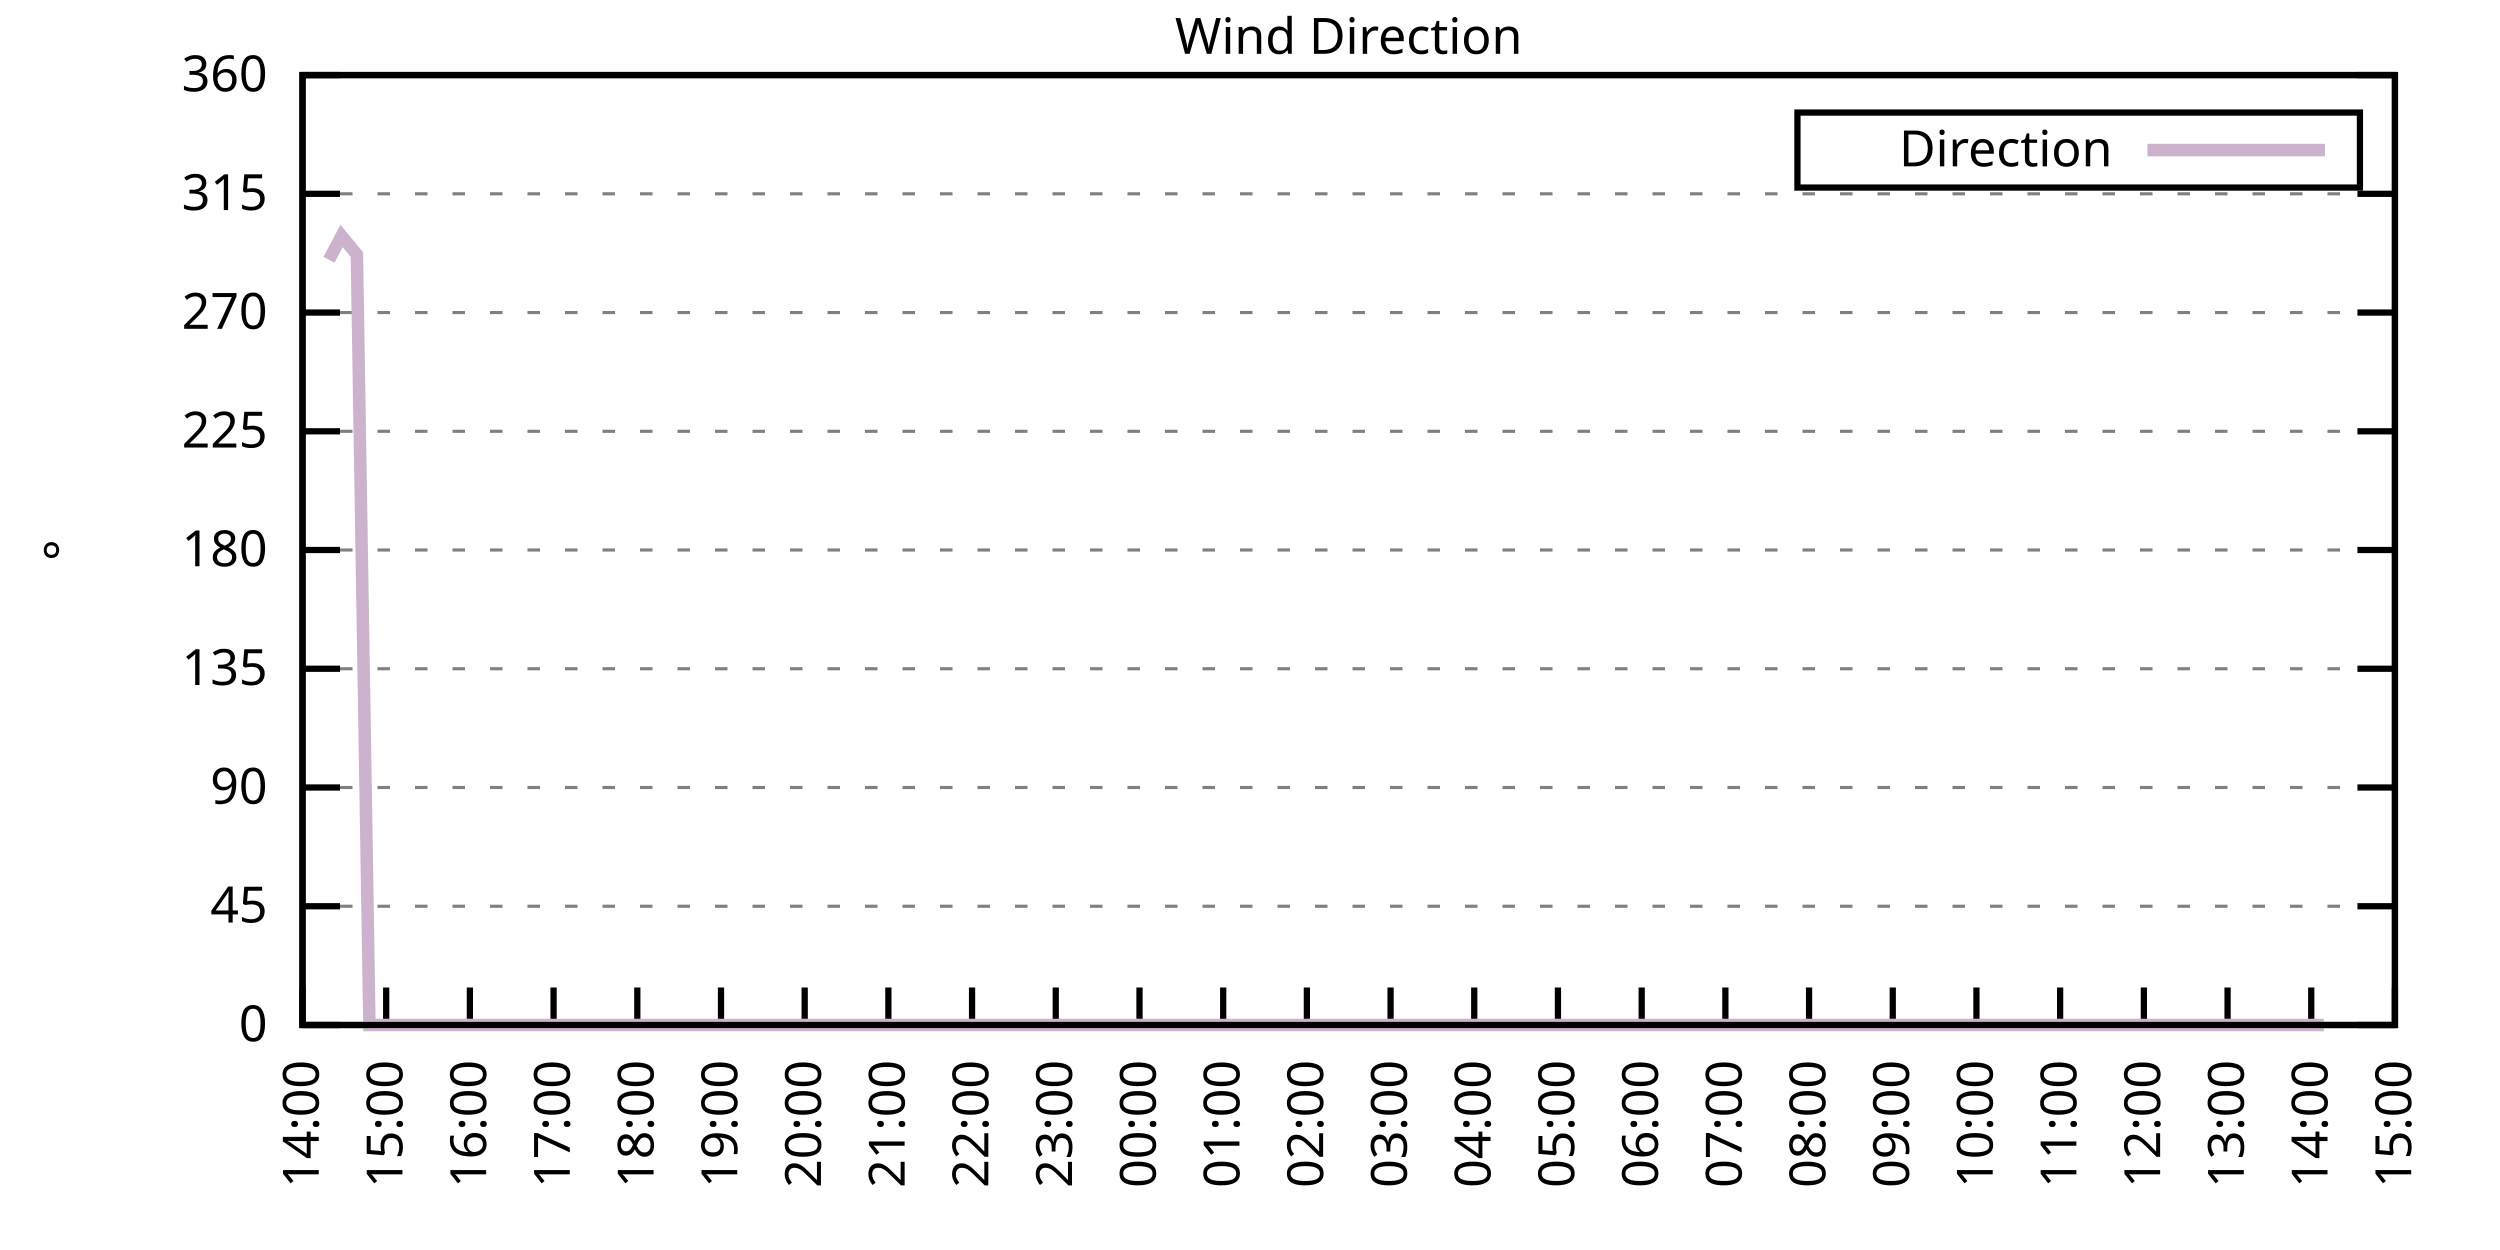
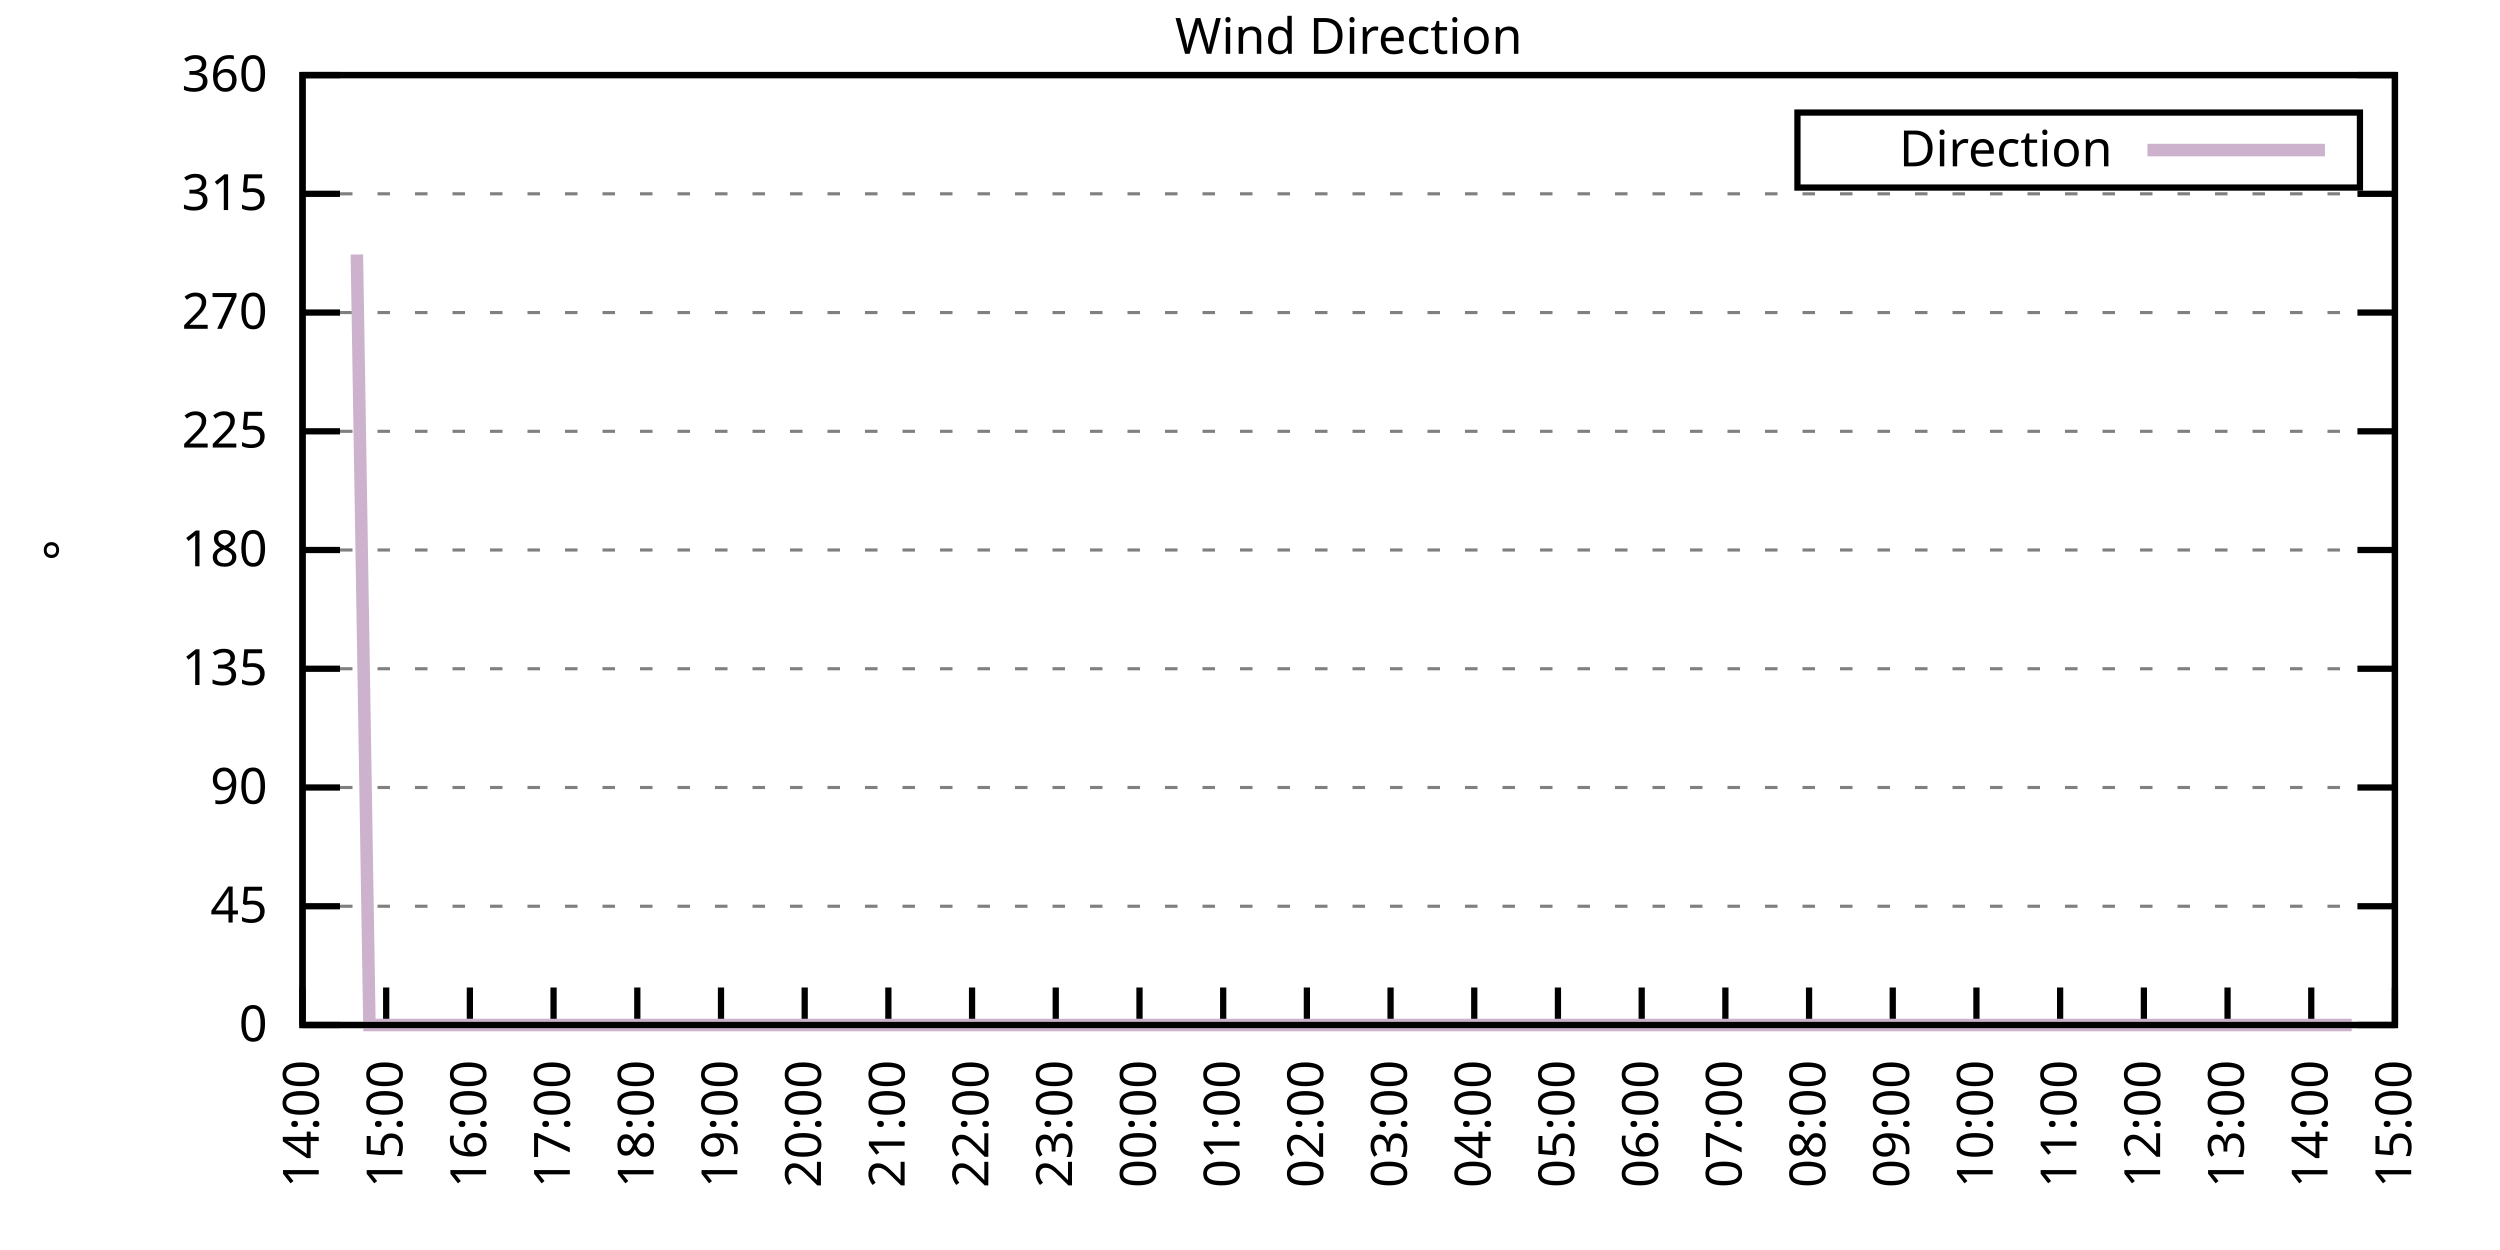
<svg xmlns="http://www.w3.org/2000/svg" xmlns:xlink="http://www.w3.org/1999/xlink" width="400" height="200" viewBox="0 0 400 200">
  <g id="gnuplot_canvas">
    <rect x="0" y="0" width="400" height="200" fill="none" />
    <defs>
      <circle id="gpDot" r="0.5" stroke-width="0.5" stroke="currentColor" />
      <path id="gpPt0" stroke-width="0.333" stroke="currentColor" d="M-1,0 h2 M0,-1 v2" />
      <path id="gpPt1" stroke-width="0.333" stroke="currentColor" d="M-1,-1 L1,1 M1,-1 L-1,1" />
      <path id="gpPt2" stroke-width="0.333" stroke="currentColor" d="M-1,0 L1,0 M0,-1 L0,1 M-1,-1 L1,1 M-1,1 L1,-1" />
      <rect id="gpPt3" stroke-width="0.333" stroke="currentColor" x="-1" y="-1" width="2" height="2" />
      <rect id="gpPt4" stroke-width="0.333" stroke="currentColor" fill="currentColor" x="-1" y="-1" width="2" height="2" />
      <circle id="gpPt5" stroke-width="0.333" stroke="currentColor" cx="0" cy="0" r="1" />
      <use xlink:href="#gpPt5" id="gpPt6" fill="currentColor" stroke="none" />
      <path id="gpPt7" stroke-width="0.333" stroke="currentColor" d="M0,-1.33 L-1.33,0.67 L1.33,0.67 z" />
      <use xlink:href="#gpPt7" id="gpPt8" fill="currentColor" stroke="none" />
      <use xlink:href="#gpPt7" id="gpPt9" stroke="currentColor" transform="rotate(180)" />
      <use xlink:href="#gpPt9" id="gpPt10" fill="currentColor" stroke="none" />
      <use xlink:href="#gpPt3" id="gpPt11" stroke="currentColor" transform="rotate(45)" />
      <use xlink:href="#gpPt11" id="gpPt12" fill="currentColor" stroke="none" />
      <path id="gpPt13" stroke-width="0.333" stroke="currentColor" d="M0,1.330 L1.265,0.411 L0.782,-1.067 L-0.782,-1.076 L-1.265,0.411 z" />
      <use xlink:href="#gpPt13" id="gpPt14" fill="currentColor" stroke="none" />
      <filter id="textbox" filterUnits="objectBoundingBox" x="0" y="0" height="1" width="1">
        <feFlood flood-color="white" flood-opacity="1" result="bgnd" />
        <feComposite in="SourceGraphic" in2="bgnd" operator="atop" />
      </filter>
      <filter id="greybox" filterUnits="objectBoundingBox" x="0" y="0" height="1" width="1">
        <feFlood flood-color="lightgrey" flood-opacity="1" result="grey" />
        <feComposite in="SourceGraphic" in2="grey" operator="atop" />
      </filter>
    </defs>
    <g fill="none" color="white" stroke="currentColor" stroke-width="1.00" stroke-linecap="butt" stroke-linejoin="miter">
</g>
    <g fill="none" color="black" stroke="currentColor" stroke-width="1.00" stroke-linecap="butt" stroke-linejoin="miter">
      <g stroke="none" shape-rendering="crispEdges">
        <polygon fill="rgb(255, 255, 255)" points="48.40,164.00 383.18,164.00 383.18,12.02 48.40,12.02 " />
      </g>
    </g>
    <g fill="none" color="black" stroke="currentColor" stroke-width="1.00" stroke-linecap="butt" stroke-linejoin="miter">
</g>
    <g fill="none" color="black" stroke="black" stroke-width="0.50" stroke-linecap="butt" stroke-linejoin="miter">
</g>
    <g fill="none" color="gray" stroke="currentColor" stroke-width="0.50" stroke-linecap="butt" stroke-linejoin="miter">
      <path stroke="gray" stroke-dasharray="2,4" class="gridline" d="M48.40,164.00 L383.19,164.00  " />
    </g>
    <g fill="none" color="gray" stroke="gray" stroke-width="1.00" stroke-linecap="butt" stroke-linejoin="miter">
</g>
    <g fill="none" color="black" stroke="currentColor" stroke-width="1.00" stroke-linecap="butt" stroke-linejoin="miter">
      <path stroke="black" d="M48.40,164.00 L54.40,164.00 M383.19,164.00 L377.19,164.00  " />
      <g transform="translate(42.80,166.60)" stroke="none" fill="black" font-family="Sans" font-size="8.00" text-anchor="end">
        <text>
          <tspan font-family="Sans"> 0</tspan>
        </text>
      </g>
    </g>
    <g fill="none" color="black" stroke="currentColor" stroke-width="1.00" stroke-linecap="butt" stroke-linejoin="miter">
</g>
    <g fill="none" color="black" stroke="black" stroke-width="0.50" stroke-linecap="butt" stroke-linejoin="miter">
</g>
    <g fill="none" color="gray" stroke="currentColor" stroke-width="0.50" stroke-linecap="butt" stroke-linejoin="miter">
      <path stroke="gray" stroke-dasharray="2,4" class="gridline" d="M48.40,145.00 L383.19,145.00  " />
    </g>
    <g fill="none" color="gray" stroke="gray" stroke-width="1.00" stroke-linecap="butt" stroke-linejoin="miter">
</g>
    <g fill="none" color="black" stroke="currentColor" stroke-width="1.00" stroke-linecap="butt" stroke-linejoin="miter">
      <path stroke="black" d="M48.40,145.00 L54.40,145.00 M383.19,145.00 L377.19,145.00  " />
      <g transform="translate(42.80,147.60)" stroke="none" fill="black" font-family="Sans" font-size="8.00" text-anchor="end">
        <text>
          <tspan font-family="Sans"> 45</tspan>
        </text>
      </g>
    </g>
    <g fill="none" color="black" stroke="currentColor" stroke-width="1.00" stroke-linecap="butt" stroke-linejoin="miter">
</g>
    <g fill="none" color="black" stroke="black" stroke-width="0.50" stroke-linecap="butt" stroke-linejoin="miter">
</g>
    <g fill="none" color="gray" stroke="currentColor" stroke-width="0.50" stroke-linecap="butt" stroke-linejoin="miter">
      <path stroke="gray" stroke-dasharray="2,4" class="gridline" d="M48.40,126.00 L383.19,126.00  " />
    </g>
    <g fill="none" color="gray" stroke="gray" stroke-width="1.00" stroke-linecap="butt" stroke-linejoin="miter">
</g>
    <g fill="none" color="black" stroke="currentColor" stroke-width="1.00" stroke-linecap="butt" stroke-linejoin="miter">
      <path stroke="black" d="M48.40,126.00 L54.40,126.00 M383.19,126.00 L377.19,126.00  " />
      <g transform="translate(42.80,128.60)" stroke="none" fill="black" font-family="Sans" font-size="8.00" text-anchor="end">
        <text>
          <tspan font-family="Sans"> 90</tspan>
        </text>
      </g>
    </g>
    <g fill="none" color="black" stroke="currentColor" stroke-width="1.00" stroke-linecap="butt" stroke-linejoin="miter">
</g>
    <g fill="none" color="black" stroke="black" stroke-width="0.50" stroke-linecap="butt" stroke-linejoin="miter">
</g>
    <g fill="none" color="gray" stroke="currentColor" stroke-width="0.50" stroke-linecap="butt" stroke-linejoin="miter">
      <path stroke="gray" stroke-dasharray="2,4" class="gridline" d="M48.40,107.00 L383.19,107.00  " />
    </g>
    <g fill="none" color="gray" stroke="gray" stroke-width="1.00" stroke-linecap="butt" stroke-linejoin="miter">
</g>
    <g fill="none" color="black" stroke="currentColor" stroke-width="1.00" stroke-linecap="butt" stroke-linejoin="miter">
      <path stroke="black" d="M48.40,107.00 L54.40,107.00 M383.19,107.00 L377.19,107.00  " />
      <g transform="translate(42.80,109.60)" stroke="none" fill="black" font-family="Sans" font-size="8.00" text-anchor="end">
        <text>
          <tspan font-family="Sans"> 135</tspan>
        </text>
      </g>
    </g>
    <g fill="none" color="black" stroke="currentColor" stroke-width="1.00" stroke-linecap="butt" stroke-linejoin="miter">
</g>
    <g fill="none" color="black" stroke="black" stroke-width="0.50" stroke-linecap="butt" stroke-linejoin="miter">
</g>
    <g fill="none" color="gray" stroke="currentColor" stroke-width="0.50" stroke-linecap="butt" stroke-linejoin="miter">
      <path stroke="gray" stroke-dasharray="2,4" class="gridline" d="M48.40,88.00 L383.19,88.00  " />
    </g>
    <g fill="none" color="gray" stroke="gray" stroke-width="1.00" stroke-linecap="butt" stroke-linejoin="miter">
</g>
    <g fill="none" color="black" stroke="currentColor" stroke-width="1.00" stroke-linecap="butt" stroke-linejoin="miter">
      <path stroke="black" d="M48.40,88.00 L54.40,88.00 M383.19,88.00 L377.19,88.00  " />
      <g transform="translate(42.80,90.60)" stroke="none" fill="black" font-family="Sans" font-size="8.00" text-anchor="end">
        <text>
          <tspan font-family="Sans"> 180</tspan>
        </text>
      </g>
    </g>
    <g fill="none" color="black" stroke="currentColor" stroke-width="1.00" stroke-linecap="butt" stroke-linejoin="miter">
</g>
    <g fill="none" color="black" stroke="black" stroke-width="0.50" stroke-linecap="butt" stroke-linejoin="miter">
</g>
    <g fill="none" color="gray" stroke="currentColor" stroke-width="0.50" stroke-linecap="butt" stroke-linejoin="miter">
      <path stroke="gray" stroke-dasharray="2,4" class="gridline" d="M48.40,69.01 L383.19,69.01  " />
    </g>
    <g fill="none" color="gray" stroke="gray" stroke-width="1.00" stroke-linecap="butt" stroke-linejoin="miter">
</g>
    <g fill="none" color="black" stroke="currentColor" stroke-width="1.00" stroke-linecap="butt" stroke-linejoin="miter">
      <path stroke="black" d="M48.40,69.01 L54.40,69.01 M383.19,69.01 L377.19,69.01  " />
      <g transform="translate(42.80,71.61)" stroke="none" fill="black" font-family="Sans" font-size="8.00" text-anchor="end">
        <text>
          <tspan font-family="Sans"> 225</tspan>
        </text>
      </g>
    </g>
    <g fill="none" color="black" stroke="currentColor" stroke-width="1.00" stroke-linecap="butt" stroke-linejoin="miter">
</g>
    <g fill="none" color="black" stroke="black" stroke-width="0.50" stroke-linecap="butt" stroke-linejoin="miter">
</g>
    <g fill="none" color="gray" stroke="currentColor" stroke-width="0.50" stroke-linecap="butt" stroke-linejoin="miter">
      <path stroke="gray" stroke-dasharray="2,4" class="gridline" d="M48.40,50.01 L383.19,50.01  " />
    </g>
    <g fill="none" color="gray" stroke="gray" stroke-width="1.00" stroke-linecap="butt" stroke-linejoin="miter">
</g>
    <g fill="none" color="black" stroke="currentColor" stroke-width="1.00" stroke-linecap="butt" stroke-linejoin="miter">
      <path stroke="black" d="M48.40,50.01 L54.40,50.01 M383.19,50.01 L377.19,50.01  " />
      <g transform="translate(42.80,52.61)" stroke="none" fill="black" font-family="Sans" font-size="8.00" text-anchor="end">
        <text>
          <tspan font-family="Sans"> 270</tspan>
        </text>
      </g>
    </g>
    <g fill="none" color="black" stroke="currentColor" stroke-width="1.00" stroke-linecap="butt" stroke-linejoin="miter">
</g>
    <g fill="none" color="black" stroke="black" stroke-width="0.50" stroke-linecap="butt" stroke-linejoin="miter">
</g>
    <g fill="none" color="gray" stroke="currentColor" stroke-width="0.50" stroke-linecap="butt" stroke-linejoin="miter">
      <path stroke="gray" stroke-dasharray="2,4" class="gridline" d="M48.40,31.01 L383.19,31.01  " />
    </g>
    <g fill="none" color="gray" stroke="gray" stroke-width="1.00" stroke-linecap="butt" stroke-linejoin="miter">
</g>
    <g fill="none" color="black" stroke="currentColor" stroke-width="1.00" stroke-linecap="butt" stroke-linejoin="miter">
      <path stroke="black" d="M48.40,31.01 L54.40,31.01 M383.19,31.01 L377.19,31.01  " />
      <g transform="translate(42.80,33.61)" stroke="none" fill="black" font-family="Sans" font-size="8.00" text-anchor="end">
        <text>
          <tspan font-family="Sans"> 315</tspan>
        </text>
      </g>
    </g>
    <g fill="none" color="black" stroke="currentColor" stroke-width="1.00" stroke-linecap="butt" stroke-linejoin="miter">
</g>
    <g fill="none" color="black" stroke="black" stroke-width="0.50" stroke-linecap="butt" stroke-linejoin="miter">
</g>
    <g fill="none" color="gray" stroke="currentColor" stroke-width="0.50" stroke-linecap="butt" stroke-linejoin="miter">
      <path stroke="gray" stroke-dasharray="2,4" class="gridline" d="M48.40,12.01 L383.19,12.01  " />
    </g>
    <g fill="none" color="gray" stroke="gray" stroke-width="1.00" stroke-linecap="butt" stroke-linejoin="miter">
</g>
    <g fill="none" color="black" stroke="currentColor" stroke-width="1.00" stroke-linecap="butt" stroke-linejoin="miter">
      <path stroke="black" d="M48.40,12.01 L54.40,12.01 M383.19,12.01 L377.19,12.01  " />
      <g transform="translate(42.80,14.61)" stroke="none" fill="black" font-family="Sans" font-size="8.00" text-anchor="end">
        <text>
          <tspan font-family="Sans"> 360</tspan>
        </text>
      </g>
    </g>
    <g fill="none" color="black" stroke="currentColor" stroke-width="1.00" stroke-linecap="butt" stroke-linejoin="miter">
      <path stroke="black" d="M48.40,164.00 L48.40,158.00  " />
      <g transform="translate(51.00,169.60) rotate(270.00)" stroke="none" fill="black" font-family="Sans" font-size="8.00" text-anchor="end">
        <text>
          <tspan font-family="Sans">14:00</tspan>
        </text>
      </g>
    </g>
    <g fill="none" color="black" stroke="currentColor" stroke-width="1.00" stroke-linecap="butt" stroke-linejoin="miter">
      <path stroke="black" d="M61.79,164.00 L61.79,158.00  " />
      <g transform="translate(64.39,169.60) rotate(270.00)" stroke="none" fill="black" font-family="Sans" font-size="8.00" text-anchor="end">
        <text>
          <tspan font-family="Sans">15:00</tspan>
        </text>
      </g>
    </g>
    <g fill="none" color="black" stroke="currentColor" stroke-width="1.00" stroke-linecap="butt" stroke-linejoin="miter">
      <path stroke="black" d="M75.18,164.00 L75.18,158.00  " />
      <g transform="translate(77.78,169.60) rotate(270.00)" stroke="none" fill="black" font-family="Sans" font-size="8.00" text-anchor="end">
        <text>
          <tspan font-family="Sans">16:00</tspan>
        </text>
      </g>
    </g>
    <g fill="none" color="black" stroke="currentColor" stroke-width="1.00" stroke-linecap="butt" stroke-linejoin="miter">
      <path stroke="black" d="M88.57,164.00 L88.57,158.00  " />
      <g transform="translate(91.17,169.60) rotate(270.00)" stroke="none" fill="black" font-family="Sans" font-size="8.00" text-anchor="end">
        <text>
          <tspan font-family="Sans">17:00</tspan>
        </text>
      </g>
    </g>
    <g fill="none" color="black" stroke="currentColor" stroke-width="1.00" stroke-linecap="butt" stroke-linejoin="miter">
      <path stroke="black" d="M101.97,164.00 L101.97,158.00  " />
      <g transform="translate(104.57,169.60) rotate(270.00)" stroke="none" fill="black" font-family="Sans" font-size="8.00" text-anchor="end">
        <text>
          <tspan font-family="Sans">18:00</tspan>
        </text>
      </g>
    </g>
    <g fill="none" color="black" stroke="currentColor" stroke-width="1.00" stroke-linecap="butt" stroke-linejoin="miter">
      <path stroke="black" d="M115.36,164.00 L115.36,158.00  " />
      <g transform="translate(117.96,169.60) rotate(270.00)" stroke="none" fill="black" font-family="Sans" font-size="8.00" text-anchor="end">
        <text>
          <tspan font-family="Sans">19:00</tspan>
        </text>
      </g>
    </g>
    <g fill="none" color="black" stroke="currentColor" stroke-width="1.00" stroke-linecap="butt" stroke-linejoin="miter">
      <path stroke="black" d="M128.75,164.00 L128.75,158.00  " />
      <g transform="translate(131.35,169.60) rotate(270.00)" stroke="none" fill="black" font-family="Sans" font-size="8.00" text-anchor="end">
        <text>
          <tspan font-family="Sans">20:00</tspan>
        </text>
      </g>
    </g>
    <g fill="none" color="black" stroke="currentColor" stroke-width="1.00" stroke-linecap="butt" stroke-linejoin="miter">
      <path stroke="black" d="M142.14,164.00 L142.14,158.00  " />
      <g transform="translate(144.74,169.60) rotate(270.00)" stroke="none" fill="black" font-family="Sans" font-size="8.00" text-anchor="end">
        <text>
          <tspan font-family="Sans">21:00</tspan>
        </text>
      </g>
    </g>
    <g fill="none" color="black" stroke="currentColor" stroke-width="1.00" stroke-linecap="butt" stroke-linejoin="miter">
      <path stroke="black" d="M155.53,164.00 L155.53,158.00  " />
      <g transform="translate(158.13,169.60) rotate(270.00)" stroke="none" fill="black" font-family="Sans" font-size="8.00" text-anchor="end">
        <text>
          <tspan font-family="Sans">22:00</tspan>
        </text>
      </g>
    </g>
    <g fill="none" color="black" stroke="currentColor" stroke-width="1.00" stroke-linecap="butt" stroke-linejoin="miter">
      <path stroke="black" d="M168.92,164.00 L168.92,158.00  " />
      <g transform="translate(171.52,169.60) rotate(270.00)" stroke="none" fill="black" font-family="Sans" font-size="8.00" text-anchor="end">
        <text>
          <tspan font-family="Sans">23:00</tspan>
        </text>
      </g>
    </g>
    <g fill="none" color="black" stroke="currentColor" stroke-width="1.00" stroke-linecap="butt" stroke-linejoin="miter">
      <path stroke="black" d="M182.32,164.00 L182.32,158.00  " />
      <g transform="translate(184.92,169.60) rotate(270.00)" stroke="none" fill="black" font-family="Sans" font-size="8.00" text-anchor="end">
        <text>
          <tspan font-family="Sans">00:00</tspan>
        </text>
      </g>
    </g>
    <g fill="none" color="black" stroke="currentColor" stroke-width="1.00" stroke-linecap="butt" stroke-linejoin="miter">
      <path stroke="black" d="M195.71,164.00 L195.71,158.00  " />
      <g transform="translate(198.31,169.60) rotate(270.00)" stroke="none" fill="black" font-family="Sans" font-size="8.00" text-anchor="end">
        <text>
          <tspan font-family="Sans">01:00</tspan>
        </text>
      </g>
    </g>
    <g fill="none" color="black" stroke="currentColor" stroke-width="1.00" stroke-linecap="butt" stroke-linejoin="miter">
      <path stroke="black" d="M209.10,164.00 L209.10,158.00  " />
      <g transform="translate(211.70,169.60) rotate(270.00)" stroke="none" fill="black" font-family="Sans" font-size="8.00" text-anchor="end">
        <text>
          <tspan font-family="Sans">02:00</tspan>
        </text>
      </g>
    </g>
    <g fill="none" color="black" stroke="currentColor" stroke-width="1.00" stroke-linecap="butt" stroke-linejoin="miter">
      <path stroke="black" d="M222.49,164.00 L222.49,158.00  " />
      <g transform="translate(225.09,169.60) rotate(270.00)" stroke="none" fill="black" font-family="Sans" font-size="8.00" text-anchor="end">
        <text>
          <tspan font-family="Sans">03:00</tspan>
        </text>
      </g>
    </g>
    <g fill="none" color="black" stroke="currentColor" stroke-width="1.00" stroke-linecap="butt" stroke-linejoin="miter">
      <path stroke="black" d="M235.88,164.00 L235.88,158.00  " />
      <g transform="translate(238.48,169.60) rotate(270.00)" stroke="none" fill="black" font-family="Sans" font-size="8.00" text-anchor="end">
        <text>
          <tspan font-family="Sans">04:00</tspan>
        </text>
      </g>
    </g>
    <g fill="none" color="black" stroke="currentColor" stroke-width="1.00" stroke-linecap="butt" stroke-linejoin="miter">
      <path stroke="black" d="M249.27,164.00 L249.27,158.00  " />
      <g transform="translate(251.87,169.60) rotate(270.00)" stroke="none" fill="black" font-family="Sans" font-size="8.00" text-anchor="end">
        <text>
          <tspan font-family="Sans">05:00</tspan>
        </text>
      </g>
    </g>
    <g fill="none" color="black" stroke="currentColor" stroke-width="1.00" stroke-linecap="butt" stroke-linejoin="miter">
      <path stroke="black" d="M262.67,164.00 L262.67,158.00  " />
      <g transform="translate(265.27,169.60) rotate(270.00)" stroke="none" fill="black" font-family="Sans" font-size="8.00" text-anchor="end">
        <text>
          <tspan font-family="Sans">06:00</tspan>
        </text>
      </g>
    </g>
    <g fill="none" color="black" stroke="currentColor" stroke-width="1.00" stroke-linecap="butt" stroke-linejoin="miter">
      <path stroke="black" d="M276.06,164.00 L276.06,158.00  " />
      <g transform="translate(278.66,169.60) rotate(270.00)" stroke="none" fill="black" font-family="Sans" font-size="8.00" text-anchor="end">
        <text>
          <tspan font-family="Sans">07:00</tspan>
        </text>
      </g>
    </g>
    <g fill="none" color="black" stroke="currentColor" stroke-width="1.00" stroke-linecap="butt" stroke-linejoin="miter">
      <path stroke="black" d="M289.45,164.00 L289.45,158.00  " />
      <g transform="translate(292.05,169.60) rotate(270.00)" stroke="none" fill="black" font-family="Sans" font-size="8.00" text-anchor="end">
        <text>
          <tspan font-family="Sans">08:00</tspan>
        </text>
      </g>
    </g>
    <g fill="none" color="black" stroke="currentColor" stroke-width="1.00" stroke-linecap="butt" stroke-linejoin="miter">
      <path stroke="black" d="M302.84,164.00 L302.84,158.00  " />
      <g transform="translate(305.44,169.60) rotate(270.00)" stroke="none" fill="black" font-family="Sans" font-size="8.00" text-anchor="end">
        <text>
          <tspan font-family="Sans">09:00</tspan>
        </text>
      </g>
    </g>
    <g fill="none" color="black" stroke="currentColor" stroke-width="1.00" stroke-linecap="butt" stroke-linejoin="miter">
      <path stroke="black" d="M316.23,164.00 L316.23,158.00  " />
      <g transform="translate(318.83,169.60) rotate(270.00)" stroke="none" fill="black" font-family="Sans" font-size="8.00" text-anchor="end">
        <text>
          <tspan font-family="Sans">10:00</tspan>
        </text>
      </g>
    </g>
    <g fill="none" color="black" stroke="currentColor" stroke-width="1.00" stroke-linecap="butt" stroke-linejoin="miter">
      <path stroke="black" d="M329.62,164.00 L329.62,158.00  " />
      <g transform="translate(332.22,169.60) rotate(270.00)" stroke="none" fill="black" font-family="Sans" font-size="8.00" text-anchor="end">
        <text>
          <tspan font-family="Sans">11:00</tspan>
        </text>
      </g>
    </g>
    <g fill="none" color="black" stroke="currentColor" stroke-width="1.00" stroke-linecap="butt" stroke-linejoin="miter">
      <path stroke="black" d="M343.02,164.00 L343.02,158.00  " />
      <g transform="translate(345.62,169.60) rotate(270.00)" stroke="none" fill="black" font-family="Sans" font-size="8.00" text-anchor="end">
        <text>
          <tspan font-family="Sans">12:00</tspan>
        </text>
      </g>
    </g>
    <g fill="none" color="black" stroke="currentColor" stroke-width="1.00" stroke-linecap="butt" stroke-linejoin="miter">
      <path stroke="black" d="M356.41,164.00 L356.41,158.00  " />
      <g transform="translate(359.01,169.60) rotate(270.00)" stroke="none" fill="black" font-family="Sans" font-size="8.00" text-anchor="end">
        <text>
          <tspan font-family="Sans">13:00</tspan>
        </text>
      </g>
    </g>
    <g fill="none" color="black" stroke="currentColor" stroke-width="1.00" stroke-linecap="butt" stroke-linejoin="miter">
      <path stroke="black" d="M369.80,164.00 L369.80,158.00  " />
      <g transform="translate(372.40,169.60) rotate(270.00)" stroke="none" fill="black" font-family="Sans" font-size="8.00" text-anchor="end">
        <text>
          <tspan font-family="Sans">14:00</tspan>
        </text>
      </g>
    </g>
    <g fill="none" color="black" stroke="currentColor" stroke-width="1.00" stroke-linecap="butt" stroke-linejoin="miter">
      <path stroke="black" d="M383.19,164.00 L383.19,158.00  " />
      <g transform="translate(385.79,169.60) rotate(270.00)" stroke="none" fill="black" font-family="Sans" font-size="8.00" text-anchor="end">
        <text>
          <tspan font-family="Sans">15:00</tspan>
        </text>
      </g>
    </g>
    <g fill="none" color="black" stroke="currentColor" stroke-width="1.00" stroke-linecap="butt" stroke-linejoin="miter">
</g>
    <g fill="none" color="black" stroke="currentColor" stroke-width="1.00" stroke-linecap="butt" stroke-linejoin="miter">
      <path stroke="black" d="M48.40,12.01 L48.40,164.00 L383.19,164.00 L383.19,12.01 L48.40,12.01 Z  " />
    </g>
    <g fill="none" color="black" stroke="currentColor" stroke-width="1.00" stroke-linecap="butt" stroke-linejoin="miter">
</g>
    <g fill="none" color="black" stroke="currentColor" stroke-width="1.00" stroke-linecap="butt" stroke-linejoin="miter">
      <path stroke="black" d="M287.59,30.01 L287.59,18.01 L377.59,18.01 L377.59,30.01 L287.59,30.01 Z  " />
    </g>
    <g id="Wind_direction_plot_1">
      <g fill="none" color="white" stroke="black" stroke-width="2.00" stroke-linecap="butt" stroke-linejoin="miter">
</g>
      <g fill="none" color="black" stroke="currentColor" stroke-width="2.00" stroke-linecap="butt" stroke-linejoin="miter">
        <g transform="translate(337.99,26.61)" stroke="none" fill="black" font-family="Sans" font-size="8.00" text-anchor="end">
          <text>
            <tspan font-family="Sans">Direction</tspan>
          </text>
        </g>
      </g>
      <g fill="none" color="black" stroke="currentColor" stroke-width="2.00" stroke-linecap="butt" stroke-linejoin="miter">
-         <path stroke="rgb(204, 178, 204)" d="M343.59,24.01 L371.99,24.01 M52.64,41.56 L54.65,37.76 L57.10,40.72 L59.11,164.00 L61.57,164.00 L63.80,164.00   L66.03,164.00 L68.26,164.00 L70.50,164.00 L72.50,164.00 L74.74,164.00 L76.97,164.00 L79.20,164.00 L81.66,164.00   L83.66,164.00 L85.90,164.00 L88.13,164.00 L90.58,164.00 L92.59,164.00 L95.05,164.00 L97.28,164.00 L99.51,164.00   L101.52,164.00 L103.98,164.00 L105.98,164.00 L108.44,164.00 L110.45,164.00 L112.90,164.00 L115.13,164.00 L117.14,164.00   L119.38,164.00 L121.61,164.00 L124.06,164.00 L126.29,164.00 L128.30,164.00 L130.54,164.00 L132.99,164.00 L135.00,164.00   L137.45,164.00 L139.69,164.00 L141.69,164.00 L144.15,164.00 L146.38,164.00 L148.39,164.00 L150.62,164.00 L153.08,164.00   L155.09,164.00 L157.32,164.00 L159.33,164.00 L161.78,164.00 L164.24,164.00 L166.25,164.00 L168.48,164.00 L170.93,164.00   L173.17,164.00 L175.40,164.00 L177.63,164.00 L179.86,164.00 L181.87,164.00 L184.32,164.00 L186.33,164.00 L188.79,164.00   L191.02,164.00 L193.25,164.00 L195.48,164.00 L197.27,164.00 L199.95,164.00 L202.18,164.00 L204.19,164.00 L206.42,164.00   L208.65,164.00 L211.11,164.00 L213.34,164.00 L215.35,164.00 L217.58,164.00 L220.04,164.00 L222.27,164.00 L224.28,164.00   L226.73,164.00 L228.74,164.00 L231.20,164.00 L233.20,164.00 L235.44,164.00 L237.67,164.00 L240.12,164.00 L242.13,164.00   L244.59,164.00 L246.82,164.00 L249.05,164.00 L251.28,164.00 L253.29,164.00 L255.75,164.00 L257.98,164.00 L260.21,164.00   L262.44,164.00 L264.45,164.00 L266.91,164.00 L269.14,164.00 L271.15,164.00 L273.38,164.00 L275.83,164.00 L277.84,164.00   L280.30,164.00 L282.31,164.00 L284.76,164.00 L286.77,164.00 L289.00,164.00 L291.23,164.00 L293.69,164.00 L295.48,164.00   L298.15,164.00 L300.39,164.00 L302.62,164.00 L304.63,164.00 L307.08,164.00 L309.31,164.00 L311.54,164.00 L313.78,164.00   L315.79,164.00 L318.24,164.00 L320.25,164.00 L322.70,164.00 L324.94,164.00 L327.17,164.00 L329.40,164.00 L331.41,164.00   L333.64,164.00 L336.10,164.00 L338.10,164.00 L340.56,164.00 L342.57,164.00 L345.02,164.00 L346.81,164.00 L349.26,164.00   L351.50,164.00 L353.51,164.00 L355.96,164.00 L358.42,164.00 L360.65,164.00 L362.43,164.00 L364.89,164.00 L366.90,164.00   L369.35,164.00 L371.81,164.00  " />
+         <path stroke="rgb(204, 178, 204)" d="M343.59,24.01 L371.99,24.01 M57.10,40.72 L59.11,164.00 L61.57,164.00 L63.80,164.00 L66.03,164.00 L68.26,164.00   L70.50,164.00 L72.50,164.00 L74.74,164.00 L76.97,164.00 L79.20,164.00 L81.66,164.00 L83.66,164.00 L85.90,164.00   L88.13,164.00 L90.58,164.00 L92.59,164.00 L95.05,164.00 L97.28,164.00 L99.51,164.00 L101.52,164.00 L103.98,164.00   L105.98,164.00 L108.44,164.00 L110.45,164.00 L112.90,164.00 L115.13,164.00 L117.14,164.00 L119.38,164.00 L121.61,164.00   L124.06,164.00 L126.29,164.00 L128.30,164.00 L130.54,164.00 L132.99,164.00 L135.00,164.00 L137.45,164.00 L139.69,164.00   L141.69,164.00 L144.15,164.00 L146.38,164.00 L148.39,164.00 L150.62,164.00 L153.08,164.00 L155.09,164.00 L157.32,164.00   L159.33,164.00 L161.78,164.00 L164.24,164.00 L166.25,164.00 L168.48,164.00 L170.93,164.00 L173.17,164.00 L175.40,164.00   L177.63,164.00 L179.86,164.00 L181.87,164.00 L184.32,164.00 L186.33,164.00 L188.79,164.00 L191.02,164.00 L193.25,164.00   L195.48,164.00 L197.27,164.00 L199.95,164.00 L202.18,164.00 L204.19,164.00 L206.42,164.00 L208.65,164.00 L211.11,164.00   L213.34,164.00 L215.35,164.00 L217.58,164.00 L220.04,164.00 L222.27,164.00 L224.28,164.00 L226.73,164.00 L228.74,164.00   L231.20,164.00 L233.20,164.00 L235.44,164.00 L237.67,164.00 L240.12,164.00 L242.13,164.00 L244.59,164.00 L246.82,164.00   L249.05,164.00 L251.28,164.00 L253.29,164.00 L255.75,164.00 L257.98,164.00 L260.21,164.00 L262.44,164.00 L264.45,164.00   L266.91,164.00 L269.14,164.00 L271.15,164.00 L273.38,164.00 L275.83,164.00 L277.84,164.00 L280.30,164.00 L282.31,164.00   L284.76,164.00 L286.77,164.00 L289.00,164.00 L291.23,164.00 L293.69,164.00 L295.48,164.00 L298.15,164.00 L300.39,164.00   L302.62,164.00 L304.63,164.00 L307.08,164.00 L309.31,164.00 L311.54,164.00 L313.78,164.00 L315.79,164.00 L318.24,164.00   L320.25,164.00 L322.70,164.00 L324.94,164.00 L327.17,164.00 L329.40,164.00 L331.41,164.00 L333.64,164.00 L336.10,164.00   L338.10,164.00 L340.56,164.00 L342.57,164.00 L345.02,164.00 L346.81,164.00 L349.26,164.00 L351.50,164.00 L353.51,164.00   L355.96,164.00 L358.42,164.00 L360.65,164.00 L362.43,164.00 L364.89,164.00 L366.90,164.00 L369.35,164.00 L371.81,164.00   L373.82,164.00 L376.27,164.00  " />
      </g>
    </g>
    <g fill="none" color="black" stroke="currentColor" stroke-width="2.00" stroke-linecap="butt" stroke-linejoin="miter">
</g>
    <g fill="none" color="black" stroke="black" stroke-width="1.00" stroke-linecap="butt" stroke-linejoin="miter">
</g>
    <g fill="none" color="black" stroke="currentColor" stroke-width="1.00" stroke-linecap="butt" stroke-linejoin="miter">
      <path stroke="black" d="M48.40,12.01 L48.40,164.00 L383.19,164.00 L383.19,12.01 L48.40,12.01 Z  " />
      <g transform="translate(12.80,88.01) rotate(270.00)" stroke="none" fill="black" font-family="Sans" font-size="8.00" text-anchor="middle">
        <text>
          <tspan font-family="Sans">°</tspan>
        </text>
      </g>
    </g>
    <g fill="none" color="black" stroke="currentColor" stroke-width="1.00" stroke-linecap="butt" stroke-linejoin="miter">
</g>
    <g fill="none" color="black" stroke="currentColor" stroke-width="1.00" stroke-linecap="butt" stroke-linejoin="miter">
      <g transform="translate(215.79,8.61)" stroke="none" fill="black" font-family="Sans" font-size="8.00" text-anchor="middle">
        <text>
          <tspan font-family="Sans">Wind Direction</tspan>
        </text>
      </g>
    </g>
    <g fill="none" color="black" stroke="currentColor" stroke-width="1.00" stroke-linecap="butt" stroke-linejoin="miter">
</g>
  </g>
</svg>
